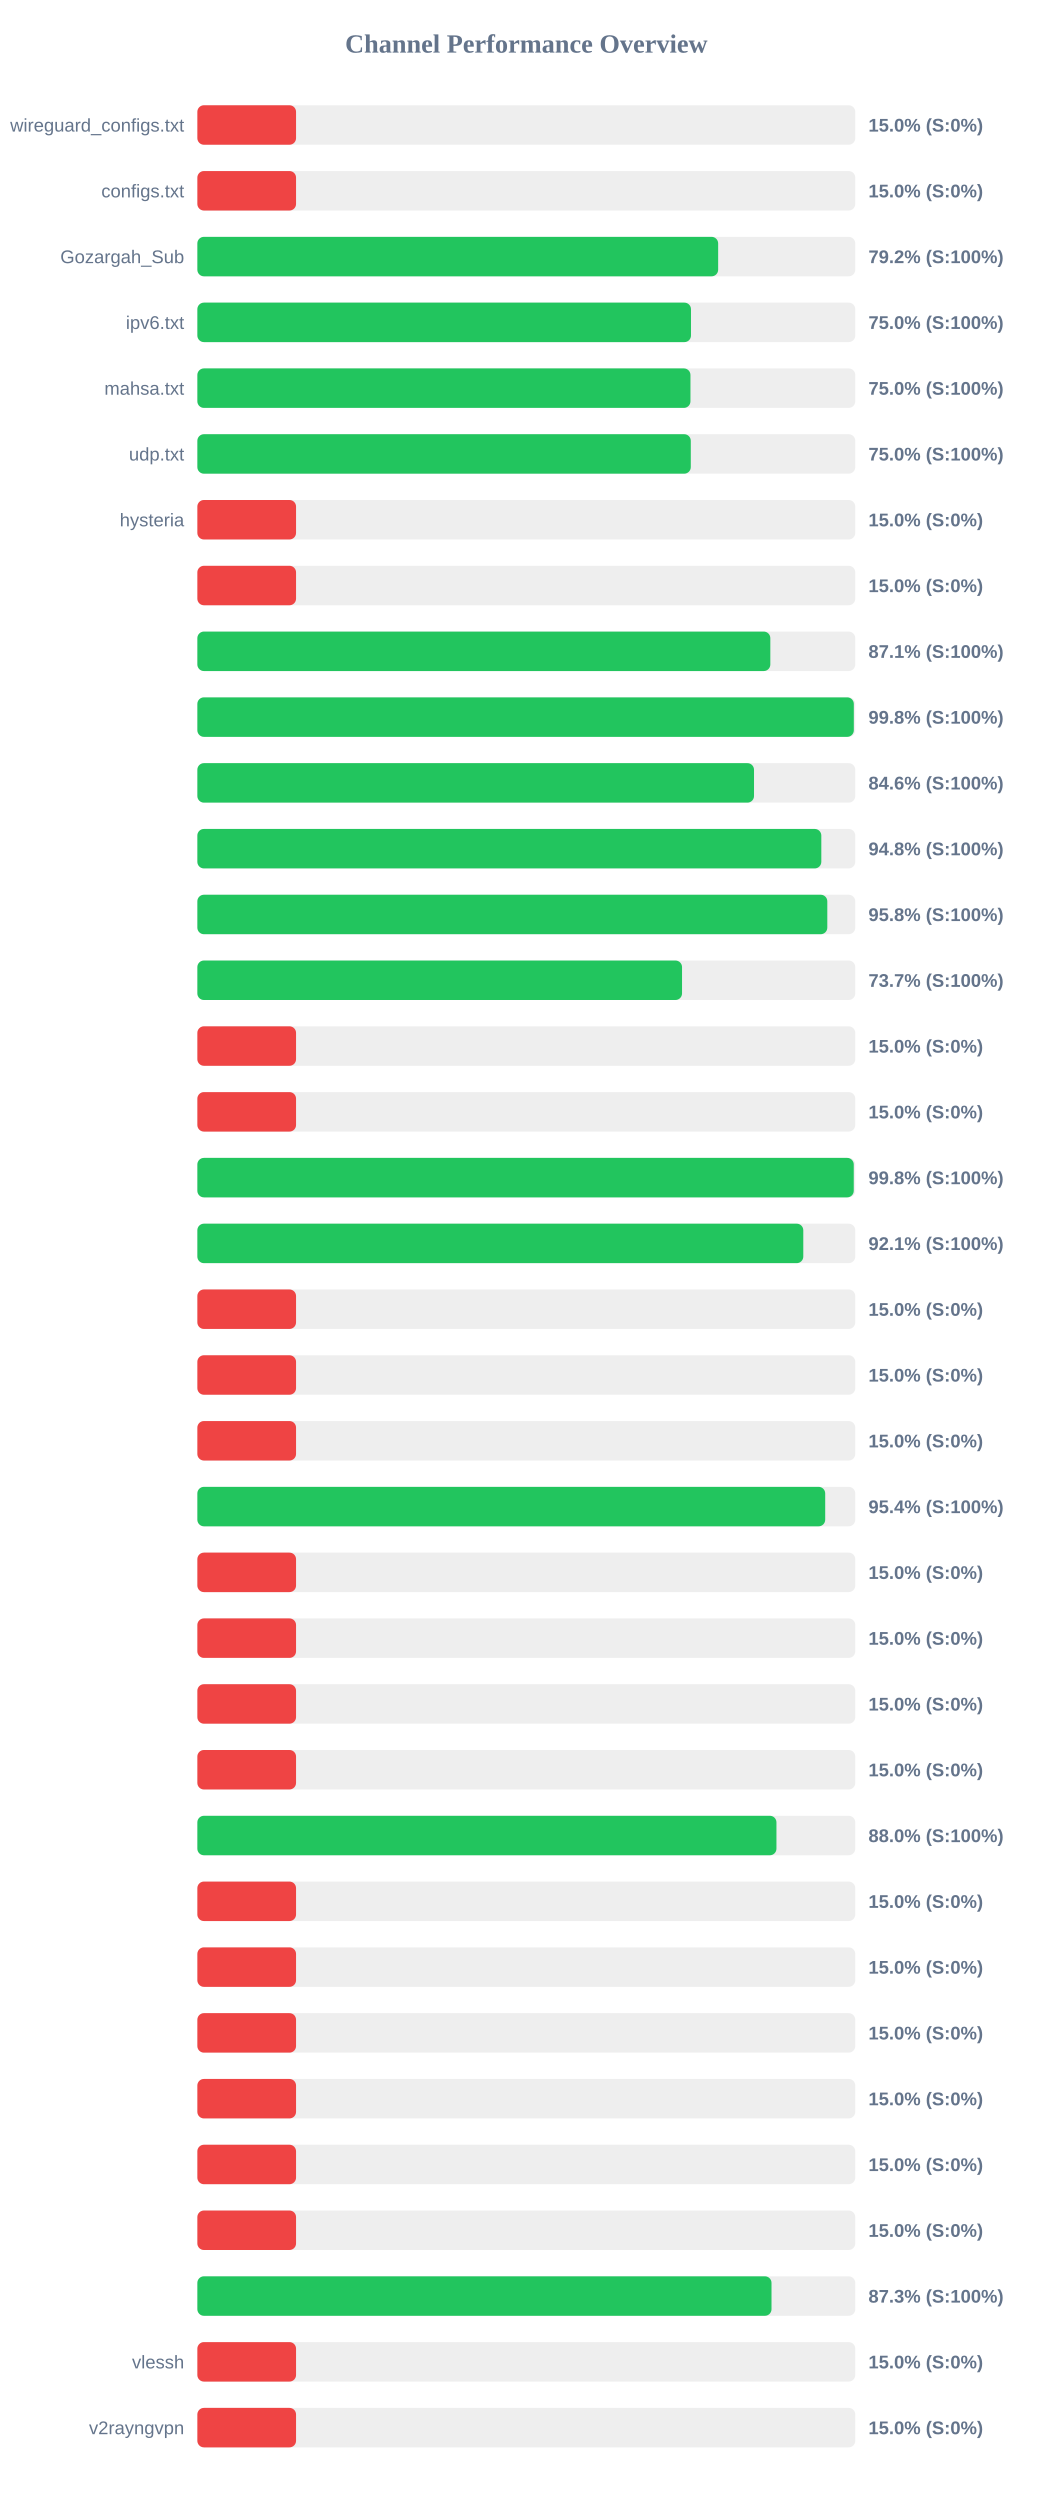
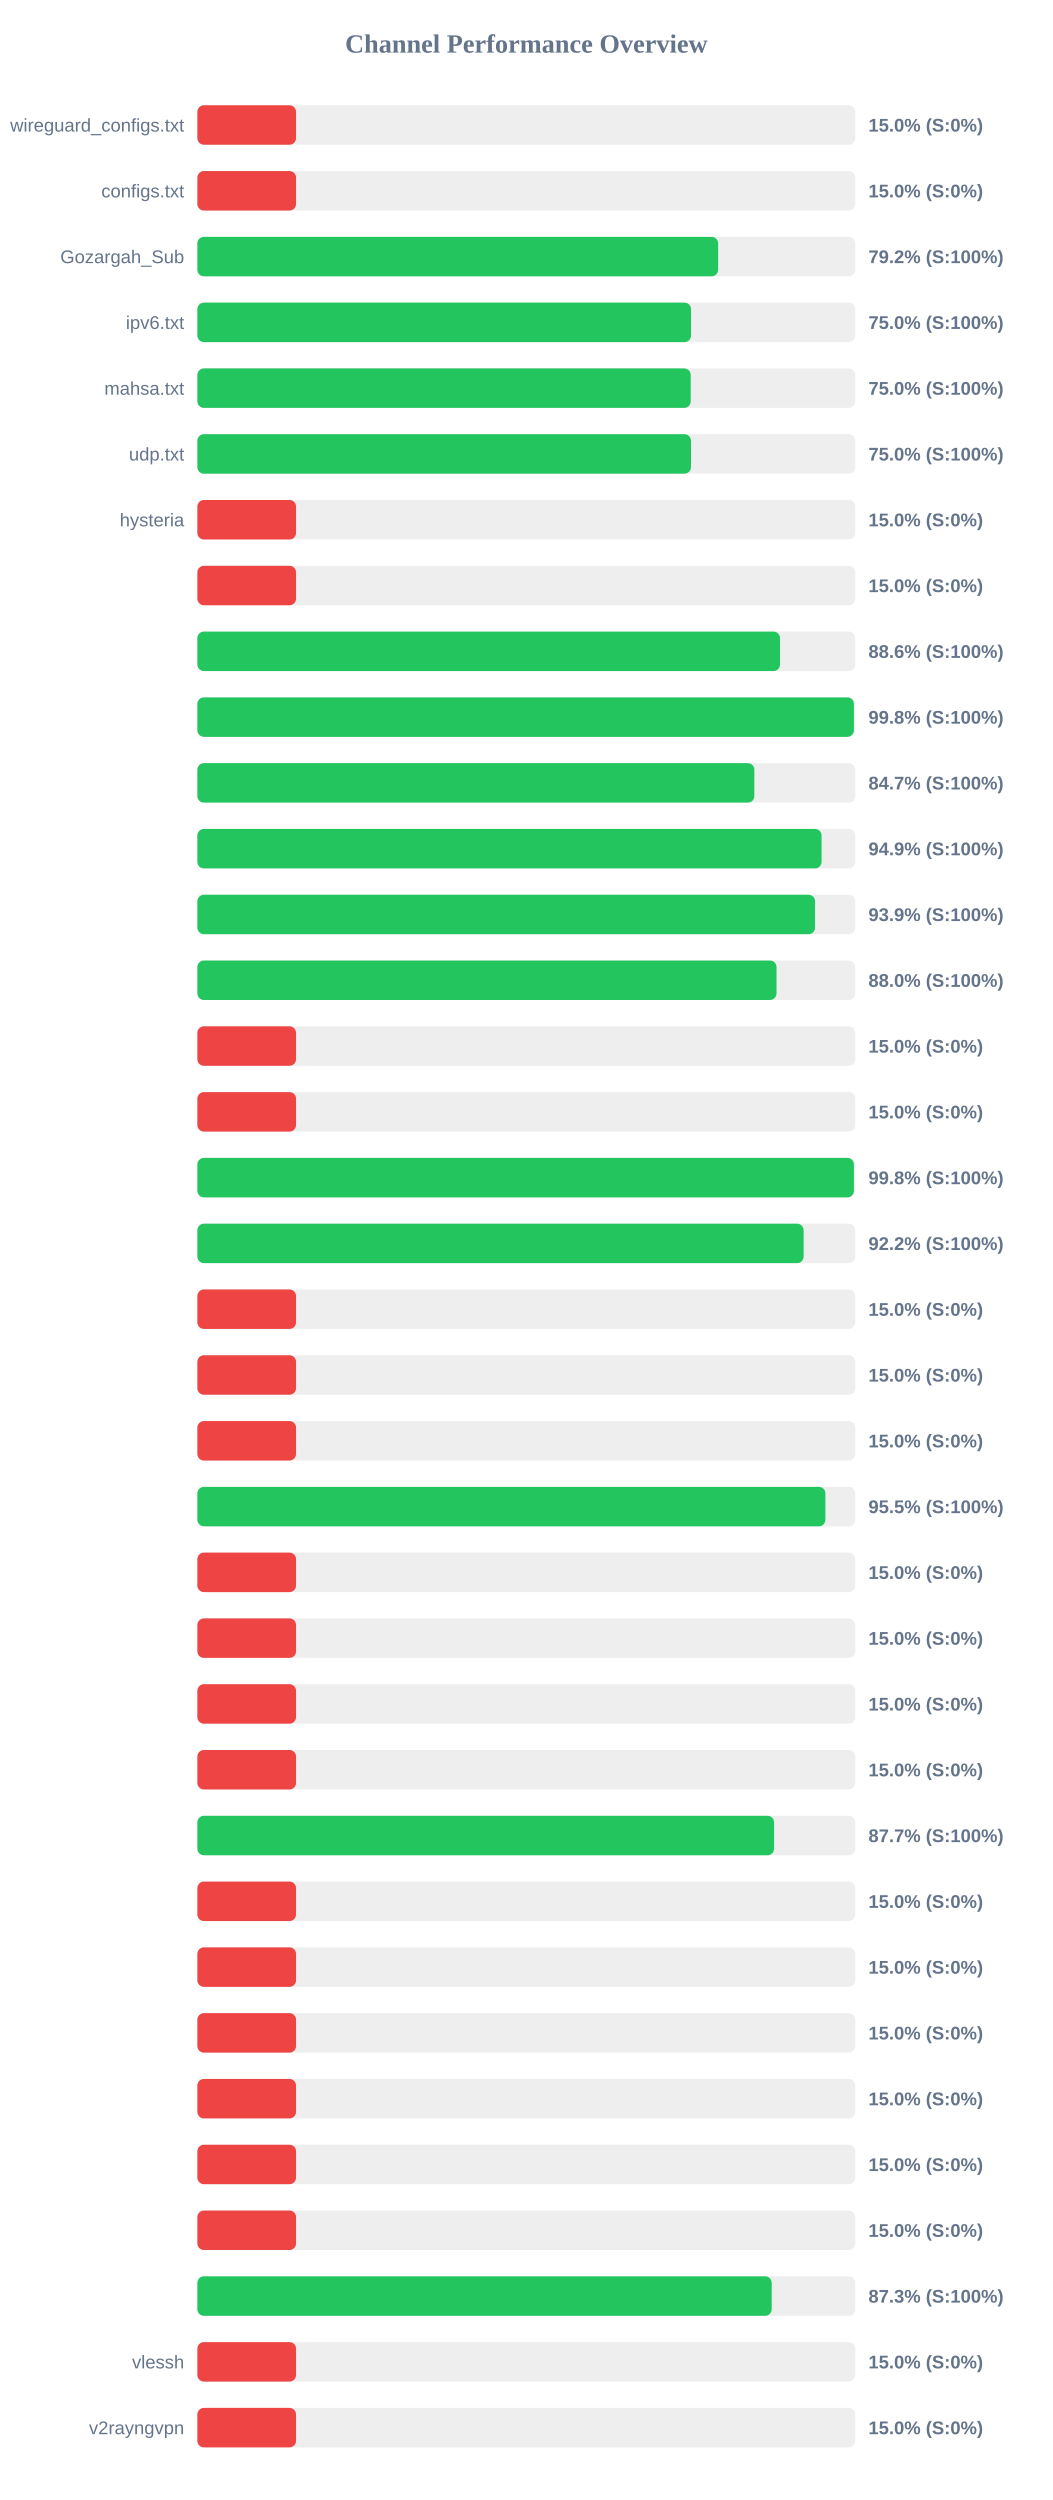
<svg xmlns="http://www.w3.org/2000/svg" width="800" height="1900" version="1.1">
  <style>
        .row { font: 14px Arial; fill: #64748b; }
        .score { font: bold 14px Arial; fill: #64748b; }
    </style>
  <text x="400" y="40" text-anchor="middle" font-size="20px" font-weight="bold" fill="#64748b">Channel Performance Overview</text>
  <rect x="150" y="80" width="500" height="30" fill="#eee" rx="5" />
  <rect x="150" y="80" width="75.0" height="30" fill="#ef4444" rx="5" />
  <text x="140" y="100" text-anchor="end" class="row">wireguard_configs.txt</text>
  <text x="660" y="100" text-anchor="start" class="score">15.0% (S:0%)</text>
  <rect x="150" y="130" width="500" height="30" fill="#eee" rx="5" />
  <rect x="150" y="130" width="75.0" height="30" fill="#ef4444" rx="5" />
  <text x="140" y="150" text-anchor="end" class="row">configs.txt</text>
  <text x="660" y="150" text-anchor="start" class="score">15.0% (S:0%)</text>
  <rect x="150" y="180" width="500" height="30" fill="#eee" rx="5" />
  <rect x="150" y="180" width="395.8" height="30" fill="#22c55e" rx="5" />
  <text x="140" y="200" text-anchor="end" class="row">Gozargah_Sub</text>
  <text x="660" y="200" text-anchor="start" class="score">79.2% (S:100%)</text>
  <rect x="150" y="230" width="500" height="30" fill="#eee" rx="5" />
-   <rect x="150" y="230" width="375.15" height="30" fill="#22c55e" rx="5" />
+   <rect x="150" y="230" width="375.2" height="30" fill="#22c55e" rx="5" />
  <text x="140" y="250" text-anchor="end" class="row">ipv6.txt</text>
  <text x="660" y="250" text-anchor="start" class="score">75.0% (S:100%)</text>
  <rect x="150" y="280" width="500" height="30" fill="#eee" rx="5" />
-   <rect x="150" y="280" width="374.75" height="30" fill="#22c55e" rx="5" />
+   <rect x="150" y="280" width="374.95" height="30" fill="#22c55e" rx="5" />
  <text x="140" y="300" text-anchor="end" class="row">mahsa.txt</text>
  <text x="660" y="300" text-anchor="start" class="score">75.0% (S:100%)</text>
  <rect x="150" y="330" width="500" height="30" fill="#eee" rx="5" />
-   <rect x="150" y="330" width="375.0" height="30" fill="#22c55e" rx="5" />
+   <rect x="150" y="330" width="375.15" height="30" fill="#22c55e" rx="5" />
  <text x="140" y="350" text-anchor="end" class="row">udp.txt</text>
  <text x="660" y="350" text-anchor="start" class="score">75.0% (S:100%)</text>
  <rect x="150" y="380" width="500" height="30" fill="#eee" rx="5" />
  <rect x="150" y="380" width="75.0" height="30" fill="#ef4444" rx="5" />
  <text x="140" y="400" text-anchor="end" class="row">hysteria</text>
  <text x="660" y="400" text-anchor="start" class="score">15.0% (S:0%)</text>
  <rect x="150" y="430" width="500" height="30" fill="#eee" rx="5" />
  <rect x="150" y="430" width="75.0" height="30" fill="#ef4444" rx="5" />
  <text x="140" y="450" text-anchor="end" class="row" />
  <text x="660" y="450" text-anchor="start" class="score">15.0% (S:0%)</text>
  <rect x="150" y="480" width="500" height="30" fill="#eee" rx="5" />
-   <rect x="150" y="480" width="435.45" height="30" fill="#22c55e" rx="5" />
+   <rect x="150" y="480" width="442.8" height="30" fill="#22c55e" rx="5" />
  <text x="140" y="500" text-anchor="end" class="row" />
-   <text x="660" y="500" text-anchor="start" class="score">87.1% (S:100%)</text>
+   <text x="660" y="500" text-anchor="start" class="score">88.6% (S:100%)</text>
  <rect x="150" y="530" width="500" height="30" fill="#eee" rx="5" />
-   <rect x="150" y="530" width="498.9" height="30" fill="#22c55e" rx="5" />
+   <rect x="150" y="530" width="498.95" height="30" fill="#22c55e" rx="5" />
  <text x="140" y="550" text-anchor="end" class="row" />
  <text x="660" y="550" text-anchor="start" class="score">99.8% (S:100%)</text>
  <rect x="150" y="580" width="500" height="30" fill="#eee" rx="5" />
-   <rect x="150" y="580" width="423.05" height="30" fill="#22c55e" rx="5" />
+   <rect x="150" y="580" width="423.3" height="30" fill="#22c55e" rx="5" />
  <text x="140" y="600" text-anchor="end" class="row" />
-   <text x="660" y="600" text-anchor="start" class="score">84.6% (S:100%)</text>
+   <text x="660" y="600" text-anchor="start" class="score">84.7% (S:100%)</text>
  <rect x="150" y="630" width="500" height="30" fill="#eee" rx="5" />
-   <rect x="150" y="630" width="474.2" height="30" fill="#22c55e" rx="5" />
+   <rect x="150" y="630" width="474.4" height="30" fill="#22c55e" rx="5" />
  <text x="140" y="650" text-anchor="end" class="row" />
-   <text x="660" y="650" text-anchor="start" class="score">94.8% (S:100%)</text>
+   <text x="660" y="650" text-anchor="start" class="score">94.9% (S:100%)</text>
  <rect x="150" y="680" width="500" height="30" fill="#eee" rx="5" />
-   <rect x="150" y="680" width="478.75" height="30" fill="#22c55e" rx="5" />
+   <rect x="150" y="680" width="469.45" height="30" fill="#22c55e" rx="5" />
  <text x="140" y="700" text-anchor="end" class="row" />
-   <text x="660" y="700" text-anchor="start" class="score">95.8% (S:100%)</text>
+   <text x="660" y="700" text-anchor="start" class="score">93.9% (S:100%)</text>
  <rect x="150" y="730" width="500" height="30" fill="#eee" rx="5" />
-   <rect x="150" y="730" width="368.35" height="30" fill="#22c55e" rx="5" />
+   <rect x="150" y="730" width="440.15" height="30" fill="#22c55e" rx="5" />
  <text x="140" y="750" text-anchor="end" class="row" />
-   <text x="660" y="750" text-anchor="start" class="score">73.7% (S:100%)</text>
+   <text x="660" y="750" text-anchor="start" class="score">88.0% (S:100%)</text>
  <rect x="150" y="780" width="500" height="30" fill="#eee" rx="5" />
  <rect x="150" y="780" width="75.0" height="30" fill="#ef4444" rx="5" />
  <text x="140" y="800" text-anchor="end" class="row" />
  <text x="660" y="800" text-anchor="start" class="score">15.0% (S:0%)</text>
  <rect x="150" y="830" width="500" height="30" fill="#eee" rx="5" />
  <rect x="150" y="830" width="75.0" height="30" fill="#ef4444" rx="5" />
  <text x="140" y="850" text-anchor="end" class="row" />
  <text x="660" y="850" text-anchor="start" class="score">15.0% (S:0%)</text>
  <rect x="150" y="880" width="500" height="30" fill="#eee" rx="5" />
-   <rect x="150" y="880" width="498.85" height="30" fill="#22c55e" rx="5" />
+   <rect x="150" y="880" width="498.95" height="30" fill="#22c55e" rx="5" />
  <text x="140" y="900" text-anchor="end" class="row" />
  <text x="660" y="900" text-anchor="start" class="score">99.8% (S:100%)</text>
  <rect x="150" y="930" width="500" height="30" fill="#eee" rx="5" />
-   <rect x="150" y="930" width="460.5" height="30" fill="#22c55e" rx="5" />
+   <rect x="150" y="930" width="460.75" height="30" fill="#22c55e" rx="5" />
  <text x="140" y="950" text-anchor="end" class="row" />
-   <text x="660" y="950" text-anchor="start" class="score">92.1% (S:100%)</text>
+   <text x="660" y="950" text-anchor="start" class="score">92.2% (S:100%)</text>
  <rect x="150" y="980" width="500" height="30" fill="#eee" rx="5" />
  <rect x="150" y="980" width="75.0" height="30" fill="#ef4444" rx="5" />
  <text x="140" y="1000" text-anchor="end" class="row" />
  <text x="660" y="1000" text-anchor="start" class="score">15.0% (S:0%)</text>
  <rect x="150" y="1030" width="500" height="30" fill="#eee" rx="5" />
  <rect x="150" y="1030" width="75.0" height="30" fill="#ef4444" rx="5" />
  <text x="140" y="1050" text-anchor="end" class="row" />
  <text x="660" y="1050" text-anchor="start" class="score">15.0% (S:0%)</text>
  <rect x="150" y="1080" width="500" height="30" fill="#eee" rx="5" />
  <rect x="150" y="1080" width="75.0" height="30" fill="#ef4444" rx="5" />
  <text x="140" y="1100" text-anchor="end" class="row" />
  <text x="660" y="1100" text-anchor="start" class="score">15.0% (S:0%)</text>
  <rect x="150" y="1130" width="500" height="30" fill="#eee" rx="5" />
-   <rect x="150" y="1130" width="477.15" height="30" fill="#22c55e" rx="5" />
+   <rect x="150" y="1130" width="477.3" height="30" fill="#22c55e" rx="5" />
  <text x="140" y="1150" text-anchor="end" class="row" />
-   <text x="660" y="1150" text-anchor="start" class="score">95.4% (S:100%)</text>
+   <text x="660" y="1150" text-anchor="start" class="score">95.5% (S:100%)</text>
  <rect x="150" y="1180" width="500" height="30" fill="#eee" rx="5" />
  <rect x="150" y="1180" width="75.0" height="30" fill="#ef4444" rx="5" />
  <text x="140" y="1200" text-anchor="end" class="row" />
  <text x="660" y="1200" text-anchor="start" class="score">15.0% (S:0%)</text>
  <rect x="150" y="1230" width="500" height="30" fill="#eee" rx="5" />
  <rect x="150" y="1230" width="75.0" height="30" fill="#ef4444" rx="5" />
  <text x="140" y="1250" text-anchor="end" class="row" />
  <text x="660" y="1250" text-anchor="start" class="score">15.0% (S:0%)</text>
  <rect x="150" y="1280" width="500" height="30" fill="#eee" rx="5" />
  <rect x="150" y="1280" width="75.0" height="30" fill="#ef4444" rx="5" />
  <text x="140" y="1300" text-anchor="end" class="row" />
  <text x="660" y="1300" text-anchor="start" class="score">15.0% (S:0%)</text>
  <rect x="150" y="1330" width="500" height="30" fill="#eee" rx="5" />
  <rect x="150" y="1330" width="75.0" height="30" fill="#ef4444" rx="5" />
  <text x="140" y="1350" text-anchor="end" class="row" />
  <text x="660" y="1350" text-anchor="start" class="score">15.0% (S:0%)</text>
  <rect x="150" y="1380" width="500" height="30" fill="#eee" rx="5" />
-   <rect x="150" y="1380" width="440.1" height="30" fill="#22c55e" rx="5" />
+   <rect x="150" y="1380" width="438.3" height="30" fill="#22c55e" rx="5" />
  <text x="140" y="1400" text-anchor="end" class="row" />
-   <text x="660" y="1400" text-anchor="start" class="score">88.0% (S:100%)</text>
+   <text x="660" y="1400" text-anchor="start" class="score">87.7% (S:100%)</text>
  <rect x="150" y="1430" width="500" height="30" fill="#eee" rx="5" />
  <rect x="150" y="1430" width="75.0" height="30" fill="#ef4444" rx="5" />
  <text x="140" y="1450" text-anchor="end" class="row" />
  <text x="660" y="1450" text-anchor="start" class="score">15.0% (S:0%)</text>
  <rect x="150" y="1480" width="500" height="30" fill="#eee" rx="5" />
  <rect x="150" y="1480" width="75.0" height="30" fill="#ef4444" rx="5" />
  <text x="140" y="1500" text-anchor="end" class="row" />
  <text x="660" y="1500" text-anchor="start" class="score">15.0% (S:0%)</text>
  <rect x="150" y="1530" width="500" height="30" fill="#eee" rx="5" />
  <rect x="150" y="1530" width="75.0" height="30" fill="#ef4444" rx="5" />
  <text x="140" y="1550" text-anchor="end" class="row" />
  <text x="660" y="1550" text-anchor="start" class="score">15.0% (S:0%)</text>
  <rect x="150" y="1580" width="500" height="30" fill="#eee" rx="5" />
  <rect x="150" y="1580" width="75.0" height="30" fill="#ef4444" rx="5" />
  <text x="140" y="1600" text-anchor="end" class="row" />
  <text x="660" y="1600" text-anchor="start" class="score">15.0% (S:0%)</text>
  <rect x="150" y="1630" width="500" height="30" fill="#eee" rx="5" />
  <rect x="150" y="1630" width="75.0" height="30" fill="#ef4444" rx="5" />
  <text x="140" y="1650" text-anchor="end" class="row" />
  <text x="660" y="1650" text-anchor="start" class="score">15.0% (S:0%)</text>
  <rect x="150" y="1680" width="500" height="30" fill="#eee" rx="5" />
  <rect x="150" y="1680" width="75.0" height="30" fill="#ef4444" rx="5" />
  <text x="140" y="1700" text-anchor="end" class="row" />
  <text x="660" y="1700" text-anchor="start" class="score">15.0% (S:0%)</text>
  <rect x="150" y="1730" width="500" height="30" fill="#eee" rx="5" />
-   <rect x="150" y="1730" width="436.35" height="30" fill="#22c55e" rx="5" />
+   <rect x="150" y="1730" width="436.5" height="30" fill="#22c55e" rx="5" />
  <text x="140" y="1750" text-anchor="end" class="row" />
  <text x="660" y="1750" text-anchor="start" class="score">87.3% (S:100%)</text>
  <rect x="150" y="1780" width="500" height="30" fill="#eee" rx="5" />
  <rect x="150" y="1780" width="75.0" height="30" fill="#ef4444" rx="5" />
  <text x="140" y="1800" text-anchor="end" class="row">vlessh</text>
  <text x="660" y="1800" text-anchor="start" class="score">15.0% (S:0%)</text>
  <rect x="150" y="1830" width="500" height="30" fill="#eee" rx="5" />
  <rect x="150" y="1830" width="75.0" height="30" fill="#ef4444" rx="5" />
  <text x="140" y="1850" text-anchor="end" class="row">v2rayngvpn</text>
  <text x="660" y="1850" text-anchor="start" class="score">15.0% (S:0%)</text>
</svg>
